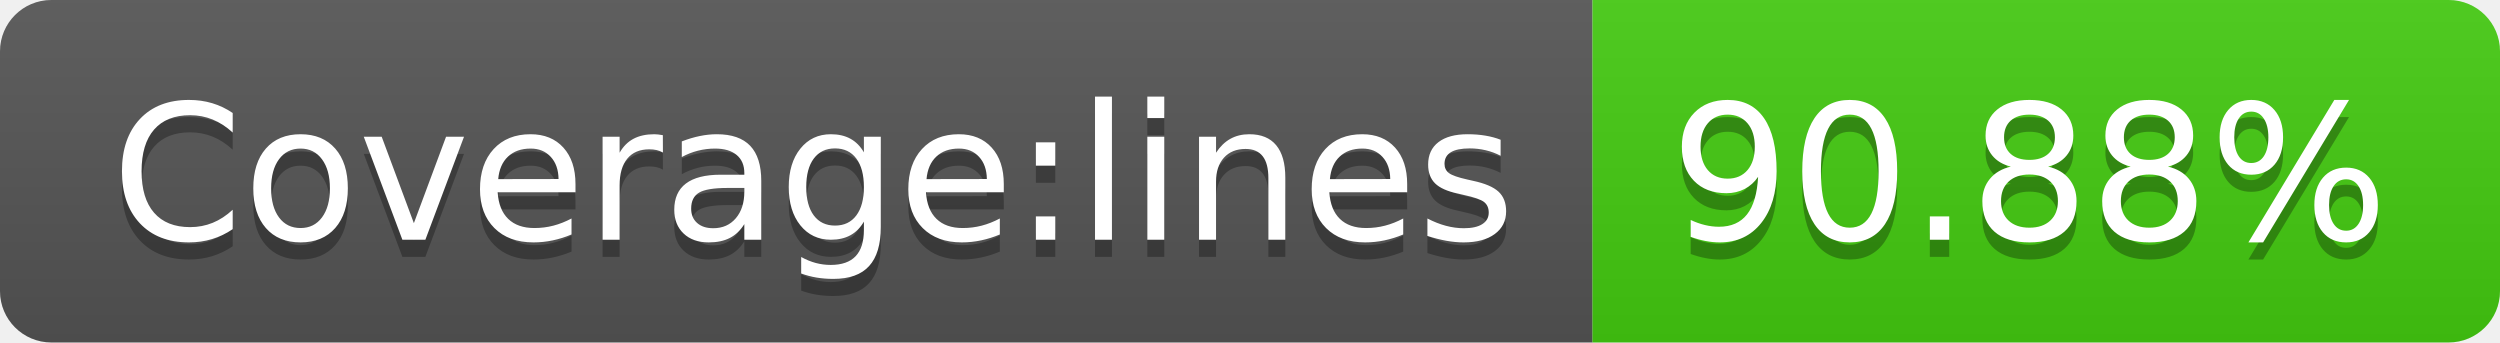
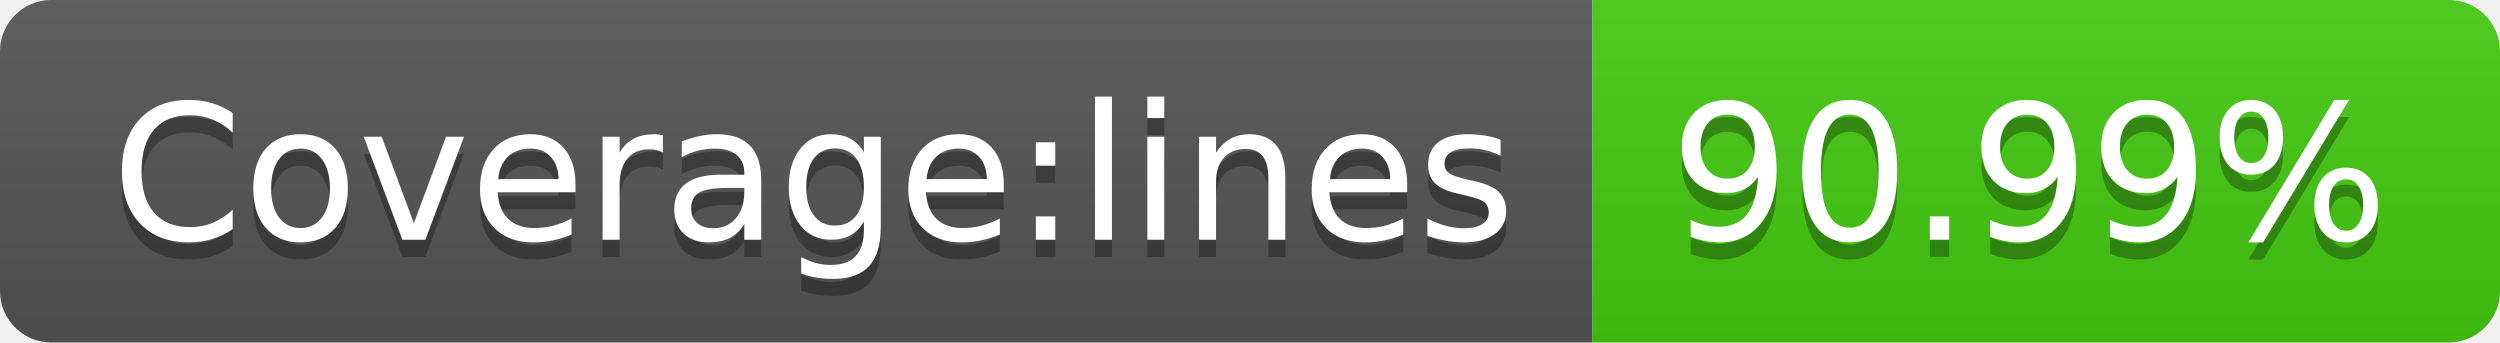
- <svg xmlns="http://www.w3.org/2000/svg" width="146" height="20" role="img" aria-label="Coverage:lines: 90.88%">
+ <svg xmlns="http://www.w3.org/2000/svg" width="146" height="20" role="img" aria-label="Coverage:lines: 90.99%">
  <linearGradient id="s" x2="0" y2="100%">
    <stop offset="0" stop-color="#bbb" stop-opacity=".1" />
    <stop offset="1" stop-opacity=".1" />
  </linearGradient>
  <clipPath id="r">
    <rect width="146" height="20" rx="3" fill="#fff" />
  </clipPath>
  <g clip-path="url(#r)">
    <rect width="93" height="20" fill="#555" />
    <rect x="93" width="53" height="20" fill="#4c1" />
    <rect width="146" height="20" fill="url(#s)" />
  </g>
  <g fill="#fff" text-anchor="middle" font-family="Verdana,Geneva,DejaVu Sans,sans-serif" text-rendering="geometricPrecision" font-size="110">
    <text aria-hidden="true" x="475" y="150" fill="#010101" fill-opacity=".3" transform="scale(.1)" textLength="830">Coverage:lines</text>
    <text x="475" y="140" transform="scale(.1)" fill="#fff" textLength="830">Coverage:lines</text>
-     <text aria-hidden="true" x="1185" y="150" fill="#010101" fill-opacity=".3" transform="scale(.1)" textLength="430">90.88%</text>
-     <text x="1185" y="140" transform="scale(.1)" fill="#fff" textLength="430">90.88%</text>
+     <text aria-hidden="true" x="1185" y="150" fill="#010101" fill-opacity=".3" transform="scale(.1)" textLength="430">90.99%</text>
+     <text x="1185" y="140" transform="scale(.1)" fill="#fff" textLength="430">90.99%</text>
  </g>
</svg>
